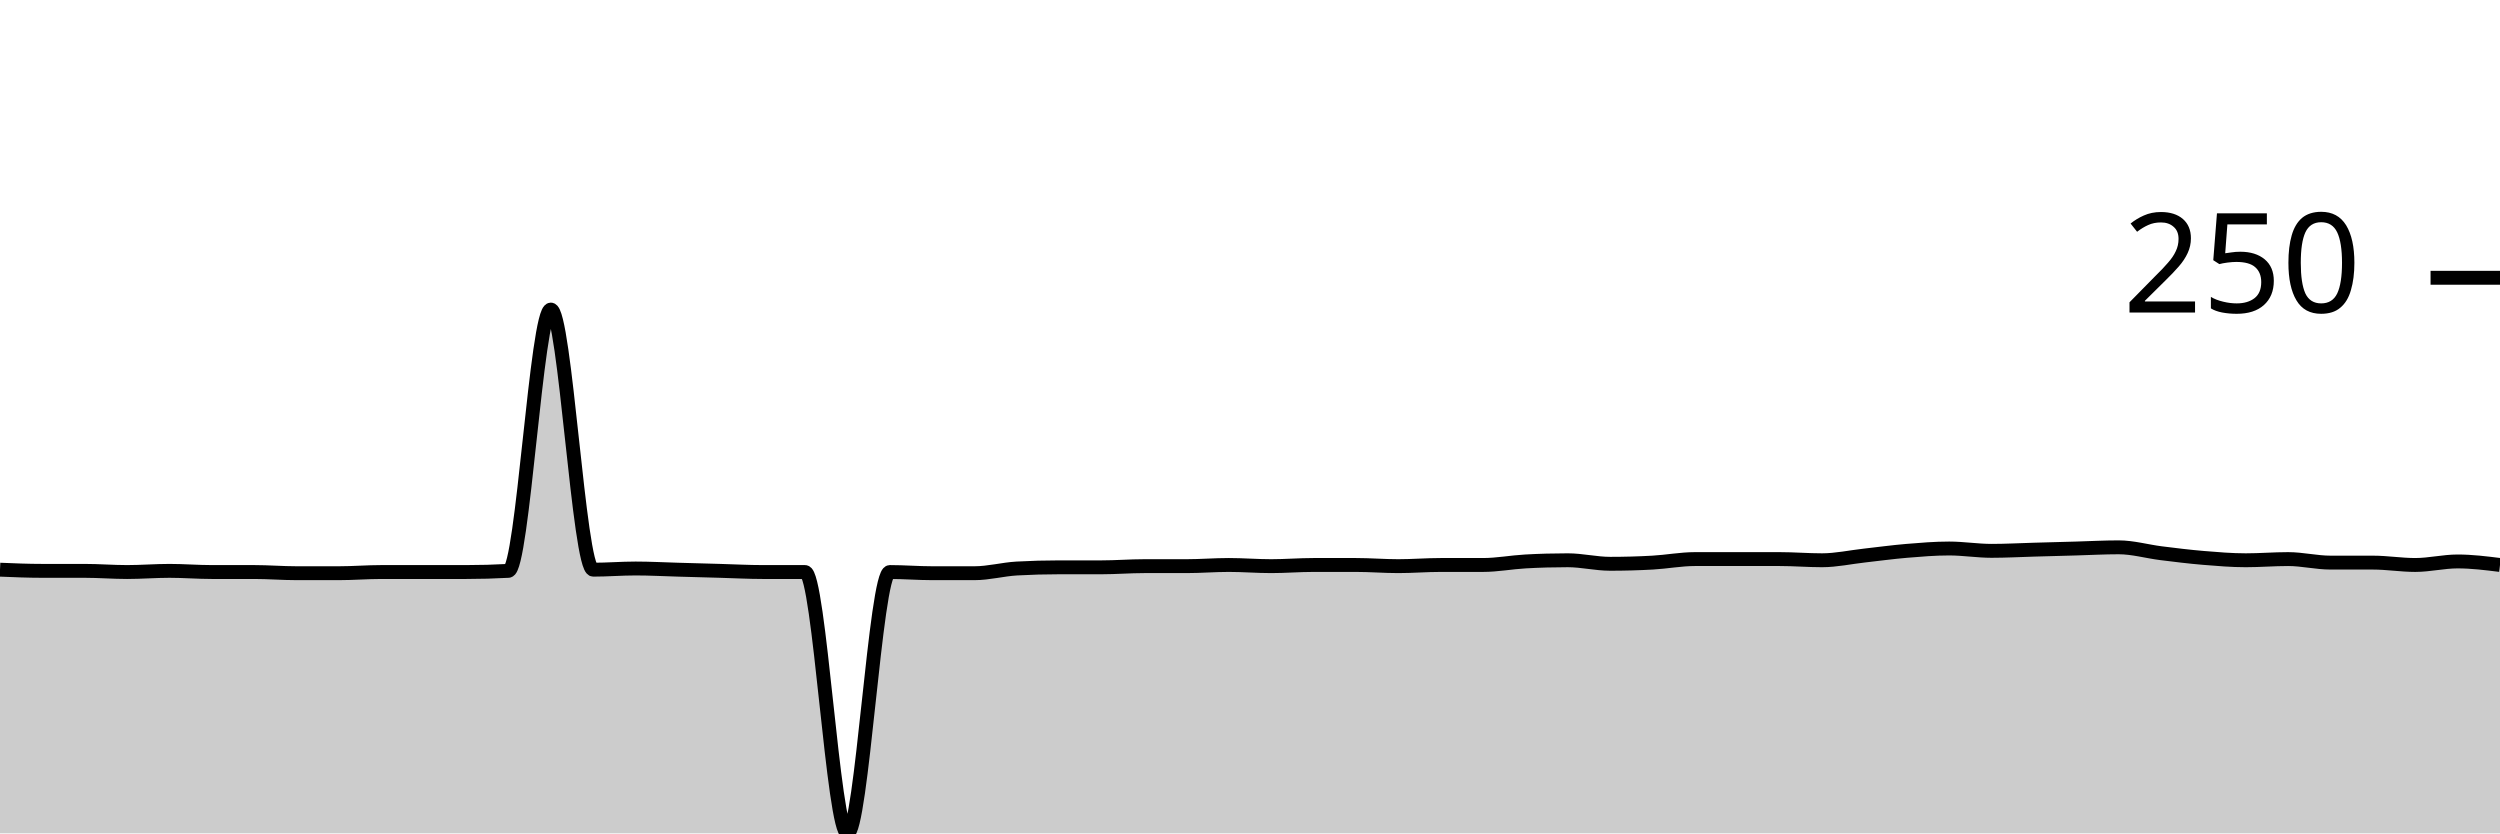
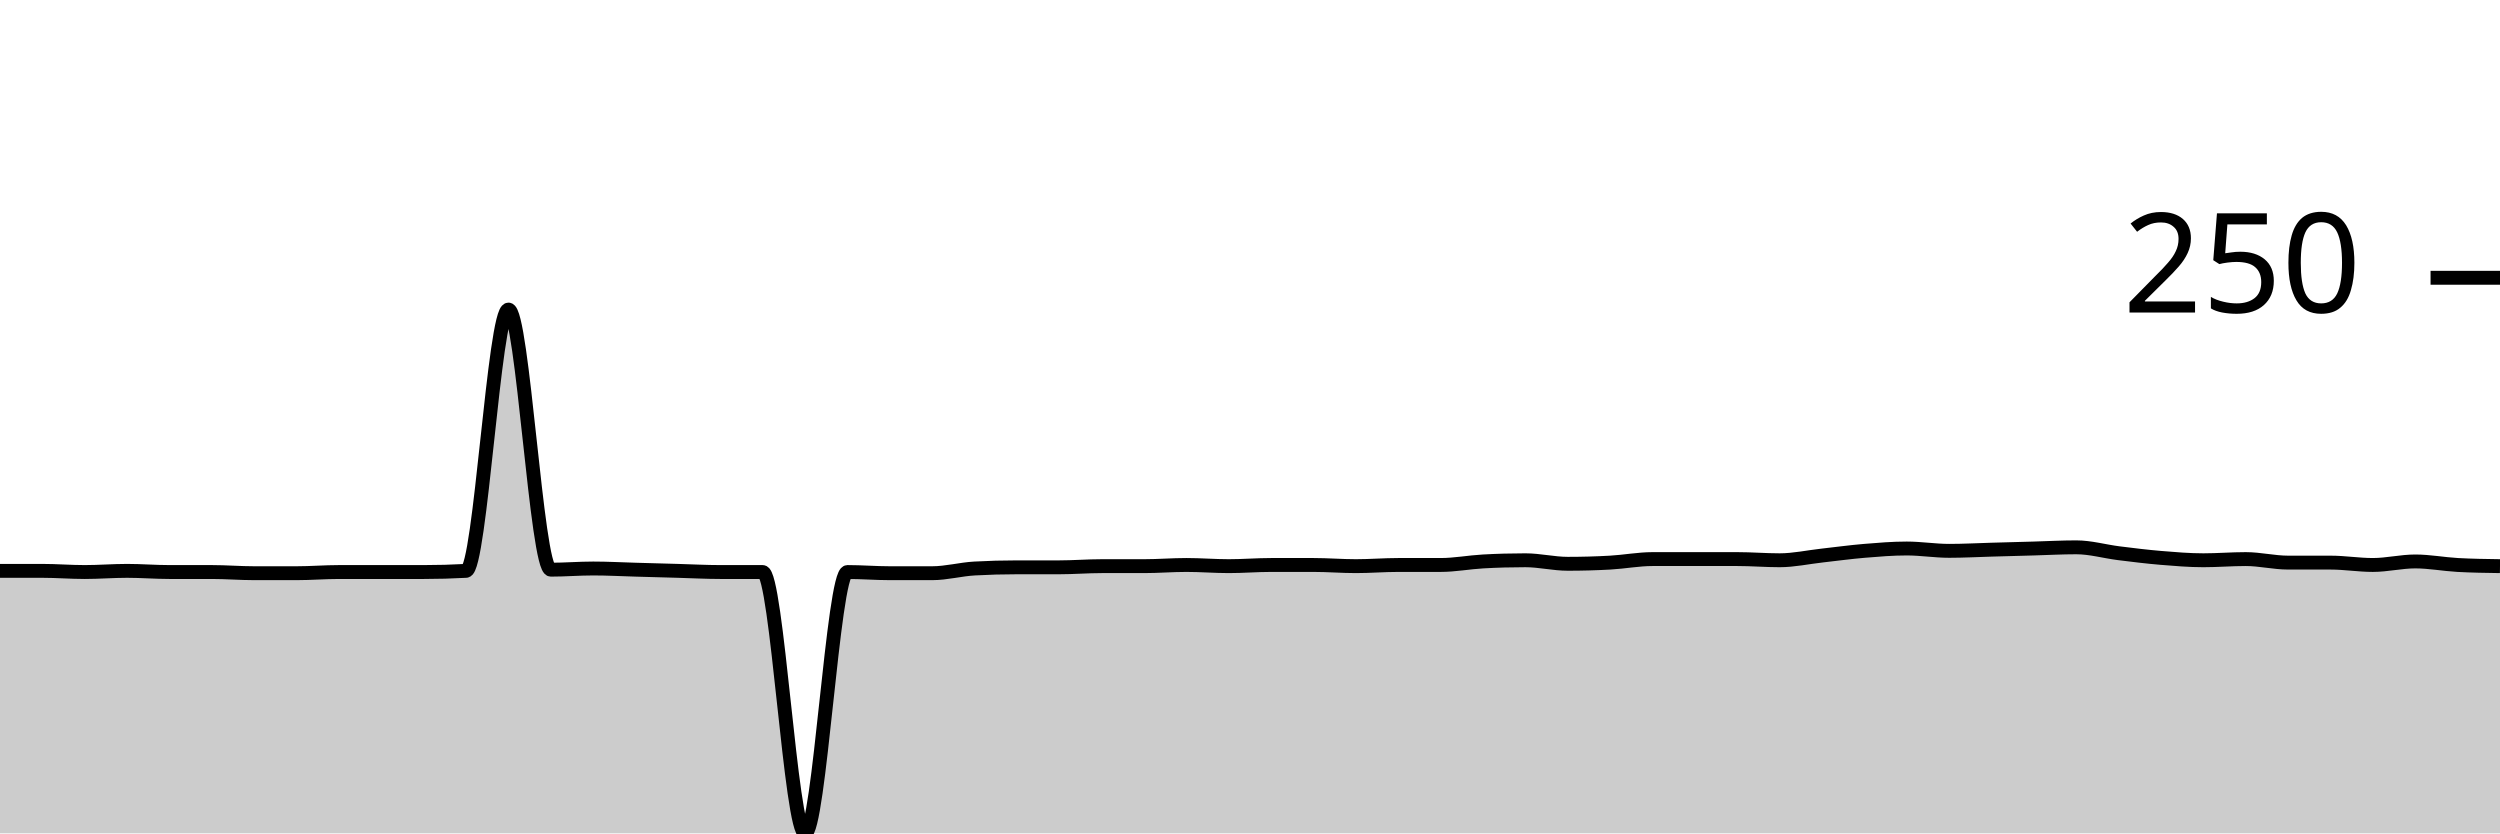
<svg xmlns="http://www.w3.org/2000/svg" viewBox="0 0 180 60">
  <g transform="translate(0,20)">
-     <path class="area" fill="rgba(0, 0, 0, 0.2)" d="M0,21.017C1.017,21.059,2.034,21.102,3.051,21.102C4.068,21.102,5.085,21.102,6.102,21.102C7.119,21.102,8.136,21.186,9.153,21.186C10.169,21.186,11.186,21.102,12.203,21.102C13.22,21.102,14.237,21.186,15.254,21.186C16.271,21.186,17.288,21.186,18.305,21.186C19.322,21.186,20.339,21.271,21.356,21.271C22.373,21.271,23.39,21.271,24.407,21.271C25.424,21.271,26.441,21.186,27.458,21.186C28.475,21.186,29.492,21.186,30.508,21.186C31.525,21.186,32.542,21.186,33.559,21.186C34.576,21.186,35.593,21.158,36.61,21.102C37.627,21.045,38.644,2.288,39.661,2.288C40.678,2.288,41.695,21.017,42.712,21.017C43.729,21.017,44.746,20.932,45.763,20.932C46.78,20.932,47.797,20.989,48.814,21.017C49.831,21.045,50.847,21.073,51.864,21.102C52.881,21.13,53.898,21.186,54.915,21.186C55.932,21.186,56.949,21.186,57.966,21.186C58.983,21.186,60,40,61.017,40C62.034,40,63.051,21.186,64.068,21.186C65.085,21.186,66.102,21.271,67.119,21.271C68.136,21.271,69.153,21.271,70.169,21.271C71.186,21.271,72.203,20.989,73.22,20.932C74.237,20.876,75.254,20.847,76.271,20.847C77.288,20.847,78.305,20.847,79.322,20.847C80.339,20.847,81.356,20.763,82.373,20.763C83.39,20.763,84.407,20.763,85.424,20.763C86.441,20.763,87.458,20.678,88.475,20.678C89.492,20.678,90.508,20.763,91.525,20.763C92.542,20.763,93.559,20.678,94.576,20.678C95.593,20.678,96.61,20.678,97.627,20.678C98.644,20.678,99.661,20.763,100.678,20.763C101.695,20.763,102.712,20.678,103.729,20.678C104.746,20.678,105.763,20.678,106.78,20.678C107.797,20.678,108.814,20.48,109.831,20.424C110.847,20.367,111.864,20.339,112.881,20.339C113.898,20.339,114.915,20.593,115.932,20.593C116.949,20.593,117.966,20.565,118.983,20.508C120,20.452,121.017,20.254,122.034,20.254C123.051,20.254,124.068,20.254,125.085,20.254C126.102,20.254,127.119,20.254,128.136,20.254C129.153,20.254,130.169,20.339,131.186,20.339C132.203,20.339,133.22,20.113,134.237,20C135.254,19.887,136.271,19.746,137.288,19.661C138.305,19.576,139.322,19.492,140.339,19.492C141.356,19.492,142.373,19.661,143.39,19.661C144.407,19.661,145.424,19.605,146.441,19.576C147.458,19.548,148.475,19.52,149.492,19.492C150.508,19.463,151.525,19.407,152.542,19.407C153.559,19.407,154.576,19.703,155.593,19.831C156.61,19.958,157.627,20.085,158.644,20.169C159.661,20.254,160.678,20.339,161.695,20.339C162.712,20.339,163.729,20.254,164.746,20.254C165.763,20.254,166.78,20.508,167.797,20.508C168.814,20.508,169.831,20.508,170.847,20.508C171.864,20.508,172.881,20.678,173.898,20.678C174.915,20.678,175.932,20.424,176.949,20.424C177.966,20.424,178.983,20.551,180,20.678L180,40C178.983,40,177.966,40,176.949,40C175.932,40,174.915,40,173.898,40C172.881,40,171.864,40,170.847,40C169.831,40,168.814,40,167.797,40C166.78,40,165.763,40,164.746,40C163.729,40,162.712,40,161.695,40C160.678,40,159.661,40,158.644,40C157.627,40,156.61,40,155.593,40C154.576,40,153.559,40,152.542,40C151.525,40,150.508,40,149.492,40C148.475,40,147.458,40,146.441,40C145.424,40,144.407,40,143.39,40C142.373,40,141.356,40,140.339,40C139.322,40,138.305,40,137.288,40C136.271,40,135.254,40,134.237,40C133.22,40,132.203,40,131.186,40C130.169,40,129.153,40,128.136,40C127.119,40,126.102,40,125.085,40C124.068,40,123.051,40,122.034,40C121.017,40,120,40,118.983,40C117.966,40,116.949,40,115.932,40C114.915,40,113.898,40,112.881,40C111.864,40,110.847,40,109.831,40C108.814,40,107.797,40,106.78,40C105.763,40,104.746,40,103.729,40C102.712,40,101.695,40,100.678,40C99.661,40,98.644,40,97.627,40C96.61,40,95.593,40,94.576,40C93.559,40,92.542,40,91.525,40C90.508,40,89.492,40,88.475,40C87.458,40,86.441,40,85.424,40C84.407,40,83.39,40,82.373,40C81.356,40,80.339,40,79.322,40C78.305,40,77.288,40,76.271,40C75.254,40,74.237,40,73.22,40C72.203,40,71.186,40,70.169,40C69.153,40,68.136,40,67.119,40C66.102,40,65.085,40,64.068,40C63.051,40,62.034,40,61.017,40C60,40,58.983,40,57.966,40C56.949,40,55.932,40,54.915,40C53.898,40,52.881,40,51.864,40C50.847,40,49.831,40,48.814,40C47.797,40,46.78,40,45.763,40C44.746,40,43.729,40,42.712,40C41.695,40,40.678,40,39.661,40C38.644,40,37.627,40,36.61,40C35.593,40,34.576,40,33.559,40C32.542,40,31.525,40,30.508,40C29.492,40,28.475,40,27.458,40C26.441,40,25.424,40,24.407,40C23.39,40,22.373,40,21.356,40C20.339,40,19.322,40,18.305,40C17.288,40,16.271,40,15.254,40C14.237,40,13.22,40,12.203,40C11.186,40,10.169,40,9.153,40C8.136,40,7.119,40,6.102,40C5.085,40,4.068,40,3.051,40C2.034,40,1.017,40,0,40Z" />
-     <path class="line" stroke="black" fill="none" d="M0,21.017C1.017,21.059,2.034,21.102,3.051,21.102C4.068,21.102,5.085,21.102,6.102,21.102C7.119,21.102,8.136,21.186,9.153,21.186C10.169,21.186,11.186,21.102,12.203,21.102C13.22,21.102,14.237,21.186,15.254,21.186C16.271,21.186,17.288,21.186,18.305,21.186C19.322,21.186,20.339,21.271,21.356,21.271C22.373,21.271,23.39,21.271,24.407,21.271C25.424,21.271,26.441,21.186,27.458,21.186C28.475,21.186,29.492,21.186,30.508,21.186C31.525,21.186,32.542,21.186,33.559,21.186C34.576,21.186,35.593,21.158,36.61,21.102C37.627,21.045,38.644,2.288,39.661,2.288C40.678,2.288,41.695,21.017,42.712,21.017C43.729,21.017,44.746,20.932,45.763,20.932C46.78,20.932,47.797,20.989,48.814,21.017C49.831,21.045,50.847,21.073,51.864,21.102C52.881,21.13,53.898,21.186,54.915,21.186C55.932,21.186,56.949,21.186,57.966,21.186C58.983,21.186,60,40,61.017,40C62.034,40,63.051,21.186,64.068,21.186C65.085,21.186,66.102,21.271,67.119,21.271C68.136,21.271,69.153,21.271,70.169,21.271C71.186,21.271,72.203,20.989,73.22,20.932C74.237,20.876,75.254,20.847,76.271,20.847C77.288,20.847,78.305,20.847,79.322,20.847C80.339,20.847,81.356,20.763,82.373,20.763C83.39,20.763,84.407,20.763,85.424,20.763C86.441,20.763,87.458,20.678,88.475,20.678C89.492,20.678,90.508,20.763,91.525,20.763C92.542,20.763,93.559,20.678,94.576,20.678C95.593,20.678,96.61,20.678,97.627,20.678C98.644,20.678,99.661,20.763,100.678,20.763C101.695,20.763,102.712,20.678,103.729,20.678C104.746,20.678,105.763,20.678,106.78,20.678C107.797,20.678,108.814,20.48,109.831,20.424C110.847,20.367,111.864,20.339,112.881,20.339C113.898,20.339,114.915,20.593,115.932,20.593C116.949,20.593,117.966,20.565,118.983,20.508C120,20.452,121.017,20.254,122.034,20.254C123.051,20.254,124.068,20.254,125.085,20.254C126.102,20.254,127.119,20.254,128.136,20.254C129.153,20.254,130.169,20.339,131.186,20.339C132.203,20.339,133.22,20.113,134.237,20C135.254,19.887,136.271,19.746,137.288,19.661C138.305,19.576,139.322,19.492,140.339,19.492C141.356,19.492,142.373,19.661,143.39,19.661C144.407,19.661,145.424,19.605,146.441,19.576C147.458,19.548,148.475,19.52,149.492,19.492C150.508,19.463,151.525,19.407,152.542,19.407C153.559,19.407,154.576,19.703,155.593,19.831C156.61,19.958,157.627,20.085,158.644,20.169C159.661,20.254,160.678,20.339,161.695,20.339C162.712,20.339,163.729,20.254,164.746,20.254C165.763,20.254,166.78,20.508,167.797,20.508C168.814,20.508,169.831,20.508,170.847,20.508C171.864,20.508,172.881,20.678,173.898,20.678C174.915,20.678,175.932,20.424,176.949,20.424C177.966,20.424,178.983,20.551,180,20.678" />
+     <path class="area" fill="rgba(0, 0, 0, 0.2)" d="M0,21.102C1.017,21.102,2.034,21.102,3.051,21.102C4.068,21.102,5.085,21.186,6.102,21.186C7.119,21.186,8.136,21.102,9.153,21.102C10.169,21.102,11.186,21.186,12.203,21.186C13.22,21.186,14.237,21.186,15.254,21.186C16.271,21.186,17.288,21.271,18.305,21.271C19.322,21.271,20.339,21.271,21.356,21.271C22.373,21.271,23.39,21.186,24.407,21.186C25.424,21.186,26.441,21.186,27.458,21.186C28.475,21.186,29.492,21.186,30.508,21.186C31.525,21.186,32.542,21.158,33.559,21.102C34.576,21.045,35.593,2.288,36.61,2.288C37.627,2.288,38.644,21.017,39.661,21.017C40.678,21.017,41.695,20.932,42.712,20.932C43.729,20.932,44.746,20.989,45.763,21.017C46.78,21.045,47.797,21.073,48.814,21.102C49.831,21.13,50.847,21.186,51.864,21.186C52.881,21.186,53.898,21.186,54.915,21.186C55.932,21.186,56.949,40,57.966,40C58.983,40,60,21.186,61.017,21.186C62.034,21.186,63.051,21.271,64.068,21.271C65.085,21.271,66.102,21.271,67.119,21.271C68.136,21.271,69.153,20.989,70.169,20.932C71.186,20.876,72.203,20.847,73.22,20.847C74.237,20.847,75.254,20.847,76.271,20.847C77.288,20.847,78.305,20.763,79.322,20.763C80.339,20.763,81.356,20.763,82.373,20.763C83.39,20.763,84.407,20.678,85.424,20.678C86.441,20.678,87.458,20.763,88.475,20.763C89.492,20.763,90.508,20.678,91.525,20.678C92.542,20.678,93.559,20.678,94.576,20.678C95.593,20.678,96.61,20.763,97.627,20.763C98.644,20.763,99.661,20.678,100.678,20.678C101.695,20.678,102.712,20.678,103.729,20.678C104.746,20.678,105.763,20.48,106.78,20.424C107.797,20.367,108.814,20.339,109.831,20.339C110.847,20.339,111.864,20.593,112.881,20.593C113.898,20.593,114.915,20.565,115.932,20.508C116.949,20.452,117.966,20.254,118.983,20.254C120,20.254,121.017,20.254,122.034,20.254C123.051,20.254,124.068,20.254,125.085,20.254C126.102,20.254,127.119,20.339,128.136,20.339C129.153,20.339,130.169,20.113,131.186,20C132.203,19.887,133.22,19.746,134.237,19.661C135.254,19.576,136.271,19.492,137.288,19.492C138.305,19.492,139.322,19.661,140.339,19.661C141.356,19.661,142.373,19.605,143.39,19.576C144.407,19.548,145.424,19.52,146.441,19.492C147.458,19.463,148.475,19.407,149.492,19.407C150.508,19.407,151.525,19.703,152.542,19.831C153.559,19.958,154.576,20.085,155.593,20.169C156.61,20.254,157.627,20.339,158.644,20.339C159.661,20.339,160.678,20.254,161.695,20.254C162.712,20.254,163.729,20.508,164.746,20.508C165.763,20.508,166.78,20.508,167.797,20.508C168.814,20.508,169.831,20.678,170.847,20.678C171.864,20.678,172.881,20.424,173.898,20.424C174.915,20.424,175.932,20.621,176.949,20.678C177.966,20.734,178.983,20.749,180,20.763L180,40C178.983,40,177.966,40,176.949,40C175.932,40,174.915,40,173.898,40C172.881,40,171.864,40,170.847,40C169.831,40,168.814,40,167.797,40C166.78,40,165.763,40,164.746,40C163.729,40,162.712,40,161.695,40C160.678,40,159.661,40,158.644,40C157.627,40,156.61,40,155.593,40C154.576,40,153.559,40,152.542,40C151.525,40,150.508,40,149.492,40C148.475,40,147.458,40,146.441,40C145.424,40,144.407,40,143.39,40C142.373,40,141.356,40,140.339,40C139.322,40,138.305,40,137.288,40C136.271,40,135.254,40,134.237,40C133.22,40,132.203,40,131.186,40C130.169,40,129.153,40,128.136,40C127.119,40,126.102,40,125.085,40C124.068,40,123.051,40,122.034,40C121.017,40,120,40,118.983,40C117.966,40,116.949,40,115.932,40C114.915,40,113.898,40,112.881,40C111.864,40,110.847,40,109.831,40C108.814,40,107.797,40,106.78,40C105.763,40,104.746,40,103.729,40C102.712,40,101.695,40,100.678,40C99.661,40,98.644,40,97.627,40C96.61,40,95.593,40,94.576,40C93.559,40,92.542,40,91.525,40C90.508,40,89.492,40,88.475,40C87.458,40,86.441,40,85.424,40C84.407,40,83.39,40,82.373,40C81.356,40,80.339,40,79.322,40C78.305,40,77.288,40,76.271,40C75.254,40,74.237,40,73.22,40C72.203,40,71.186,40,70.169,40C69.153,40,68.136,40,67.119,40C66.102,40,65.085,40,64.068,40C63.051,40,62.034,40,61.017,40C60,40,58.983,40,57.966,40C56.949,40,55.932,40,54.915,40C53.898,40,52.881,40,51.864,40C50.847,40,49.831,40,48.814,40C47.797,40,46.78,40,45.763,40C44.746,40,43.729,40,42.712,40C41.695,40,40.678,40,39.661,40C38.644,40,37.627,40,36.61,40C35.593,40,34.576,40,33.559,40C32.542,40,31.525,40,30.508,40C29.492,40,28.475,40,27.458,40C26.441,40,25.424,40,24.407,40C23.39,40,22.373,40,21.356,40C20.339,40,19.322,40,18.305,40C17.288,40,16.271,40,15.254,40C14.237,40,13.22,40,12.203,40C11.186,40,10.169,40,9.153,40C8.136,40,7.119,40,6.102,40C5.085,40,4.068,40,3.051,40C2.034,40,1.017,40,0,40Z" />
+     <path class="line" stroke="black" fill="none" d="M0,21.102C1.017,21.102,2.034,21.102,3.051,21.102C4.068,21.102,5.085,21.186,6.102,21.186C7.119,21.186,8.136,21.102,9.153,21.102C10.169,21.102,11.186,21.186,12.203,21.186C13.22,21.186,14.237,21.186,15.254,21.186C16.271,21.186,17.288,21.271,18.305,21.271C19.322,21.271,20.339,21.271,21.356,21.271C22.373,21.271,23.39,21.186,24.407,21.186C25.424,21.186,26.441,21.186,27.458,21.186C28.475,21.186,29.492,21.186,30.508,21.186C31.525,21.186,32.542,21.158,33.559,21.102C34.576,21.045,35.593,2.288,36.61,2.288C37.627,2.288,38.644,21.017,39.661,21.017C40.678,21.017,41.695,20.932,42.712,20.932C43.729,20.932,44.746,20.989,45.763,21.017C46.78,21.045,47.797,21.073,48.814,21.102C49.831,21.13,50.847,21.186,51.864,21.186C52.881,21.186,53.898,21.186,54.915,21.186C55.932,21.186,56.949,40,57.966,40C58.983,40,60,21.186,61.017,21.186C62.034,21.186,63.051,21.271,64.068,21.271C65.085,21.271,66.102,21.271,67.119,21.271C68.136,21.271,69.153,20.989,70.169,20.932C71.186,20.876,72.203,20.847,73.22,20.847C74.237,20.847,75.254,20.847,76.271,20.847C77.288,20.847,78.305,20.763,79.322,20.763C80.339,20.763,81.356,20.763,82.373,20.763C83.39,20.763,84.407,20.678,85.424,20.678C86.441,20.678,87.458,20.763,88.475,20.763C89.492,20.763,90.508,20.678,91.525,20.678C92.542,20.678,93.559,20.678,94.576,20.678C95.593,20.678,96.61,20.763,97.627,20.763C98.644,20.763,99.661,20.678,100.678,20.678C101.695,20.678,102.712,20.678,103.729,20.678C104.746,20.678,105.763,20.48,106.78,20.424C107.797,20.367,108.814,20.339,109.831,20.339C110.847,20.339,111.864,20.593,112.881,20.593C113.898,20.593,114.915,20.565,115.932,20.508C116.949,20.452,117.966,20.254,118.983,20.254C120,20.254,121.017,20.254,122.034,20.254C123.051,20.254,124.068,20.254,125.085,20.254C126.102,20.254,127.119,20.339,128.136,20.339C129.153,20.339,130.169,20.113,131.186,20C132.203,19.887,133.22,19.746,134.237,19.661C135.254,19.576,136.271,19.492,137.288,19.492C138.305,19.492,139.322,19.661,140.339,19.661C141.356,19.661,142.373,19.605,143.39,19.576C144.407,19.548,145.424,19.52,146.441,19.492C147.458,19.463,148.475,19.407,149.492,19.407C150.508,19.407,151.525,19.703,152.542,19.831C153.559,19.958,154.576,20.085,155.593,20.169C156.61,20.254,157.627,20.339,158.644,20.339C159.661,20.339,160.678,20.254,161.695,20.254C162.712,20.254,163.729,20.508,164.746,20.508C165.763,20.508,166.78,20.508,167.797,20.508C168.814,20.508,169.831,20.678,170.847,20.678C171.864,20.678,172.881,20.424,173.898,20.424C174.915,20.424,175.932,20.621,176.949,20.678C177.966,20.734,178.983,20.749,180,20.763" />
    <path class="axis-ceiling" stroke-width="1" stroke="black" fill="none" d="M175,0L180,0" />
    <text class="axis-ceiling-label" font-family="sans-serif" text-anchor="end" font-size="10px" x="170" y="2.5">250</text>
  </g>
</svg>
